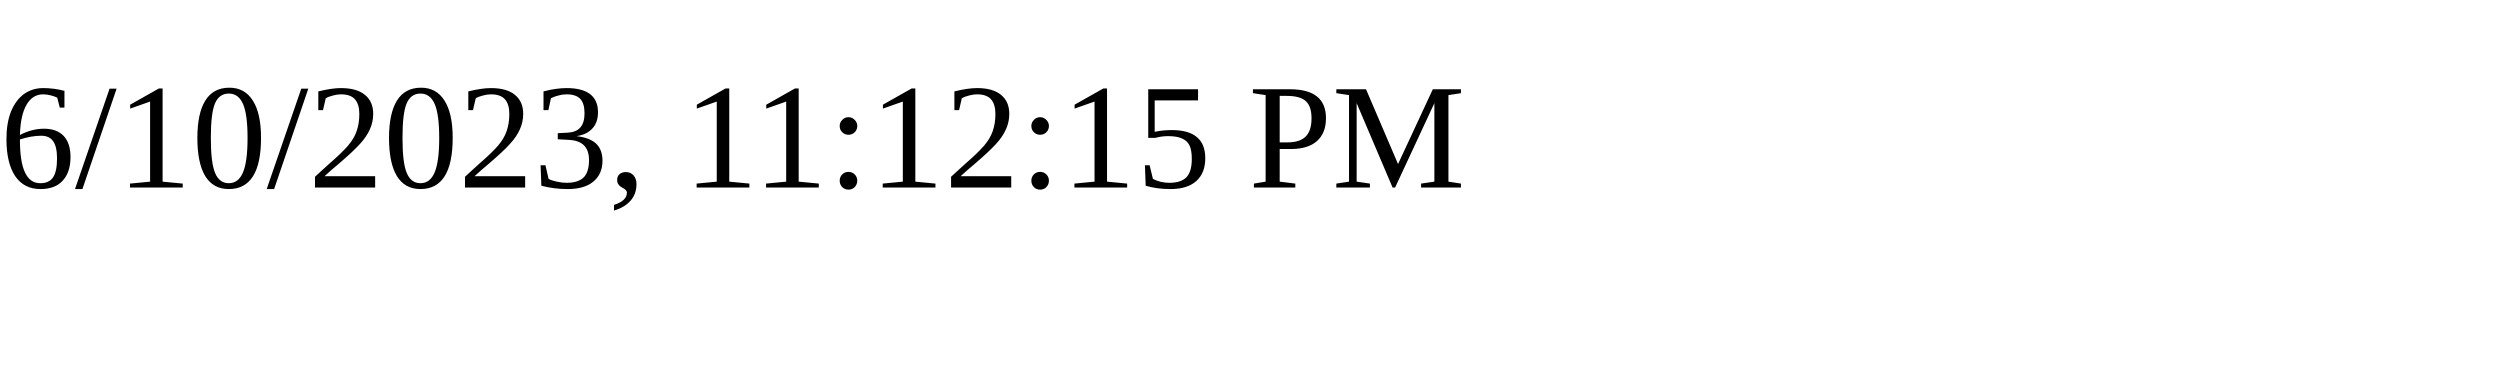
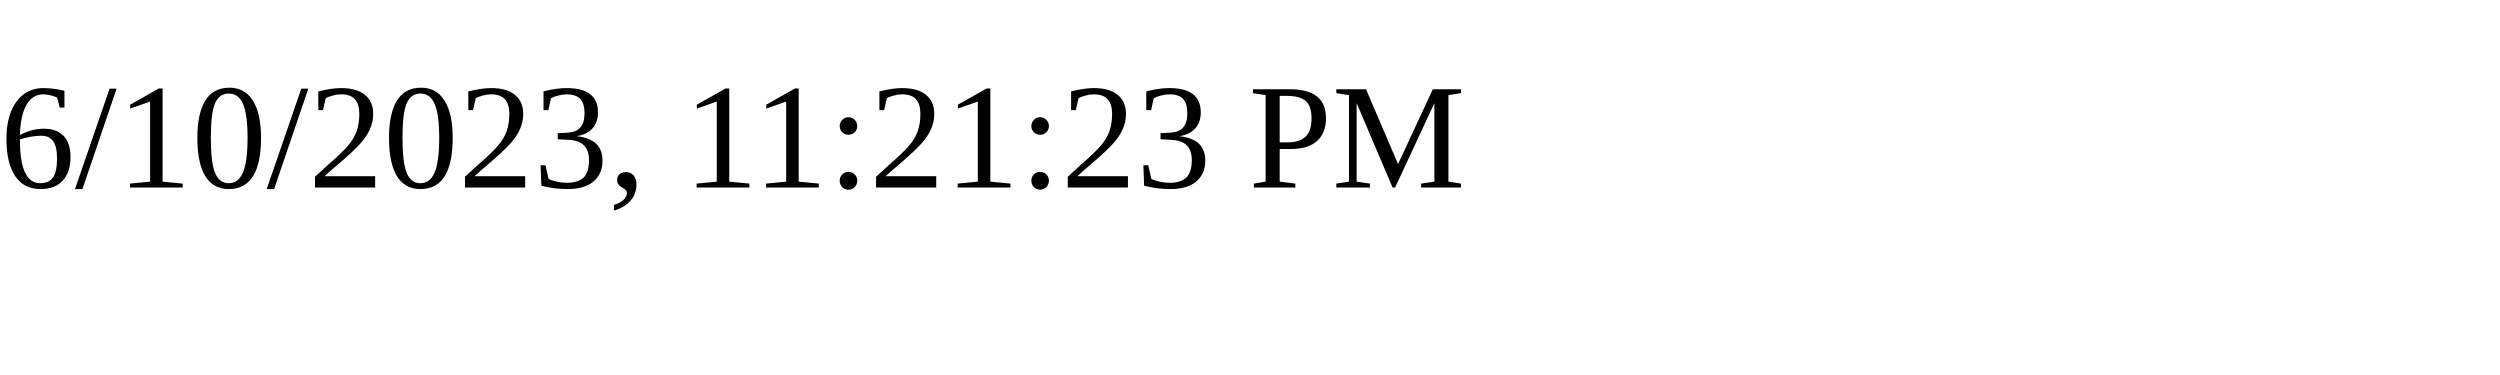
<svg xmlns="http://www.w3.org/2000/svg" height="30" width="200">
-   <text x="0" y="15">6/10/2023, 11:12:15 PM</text>
+   <text x="0" y="15">6/10/2023, 11:21:23 PM</text>
</svg>
